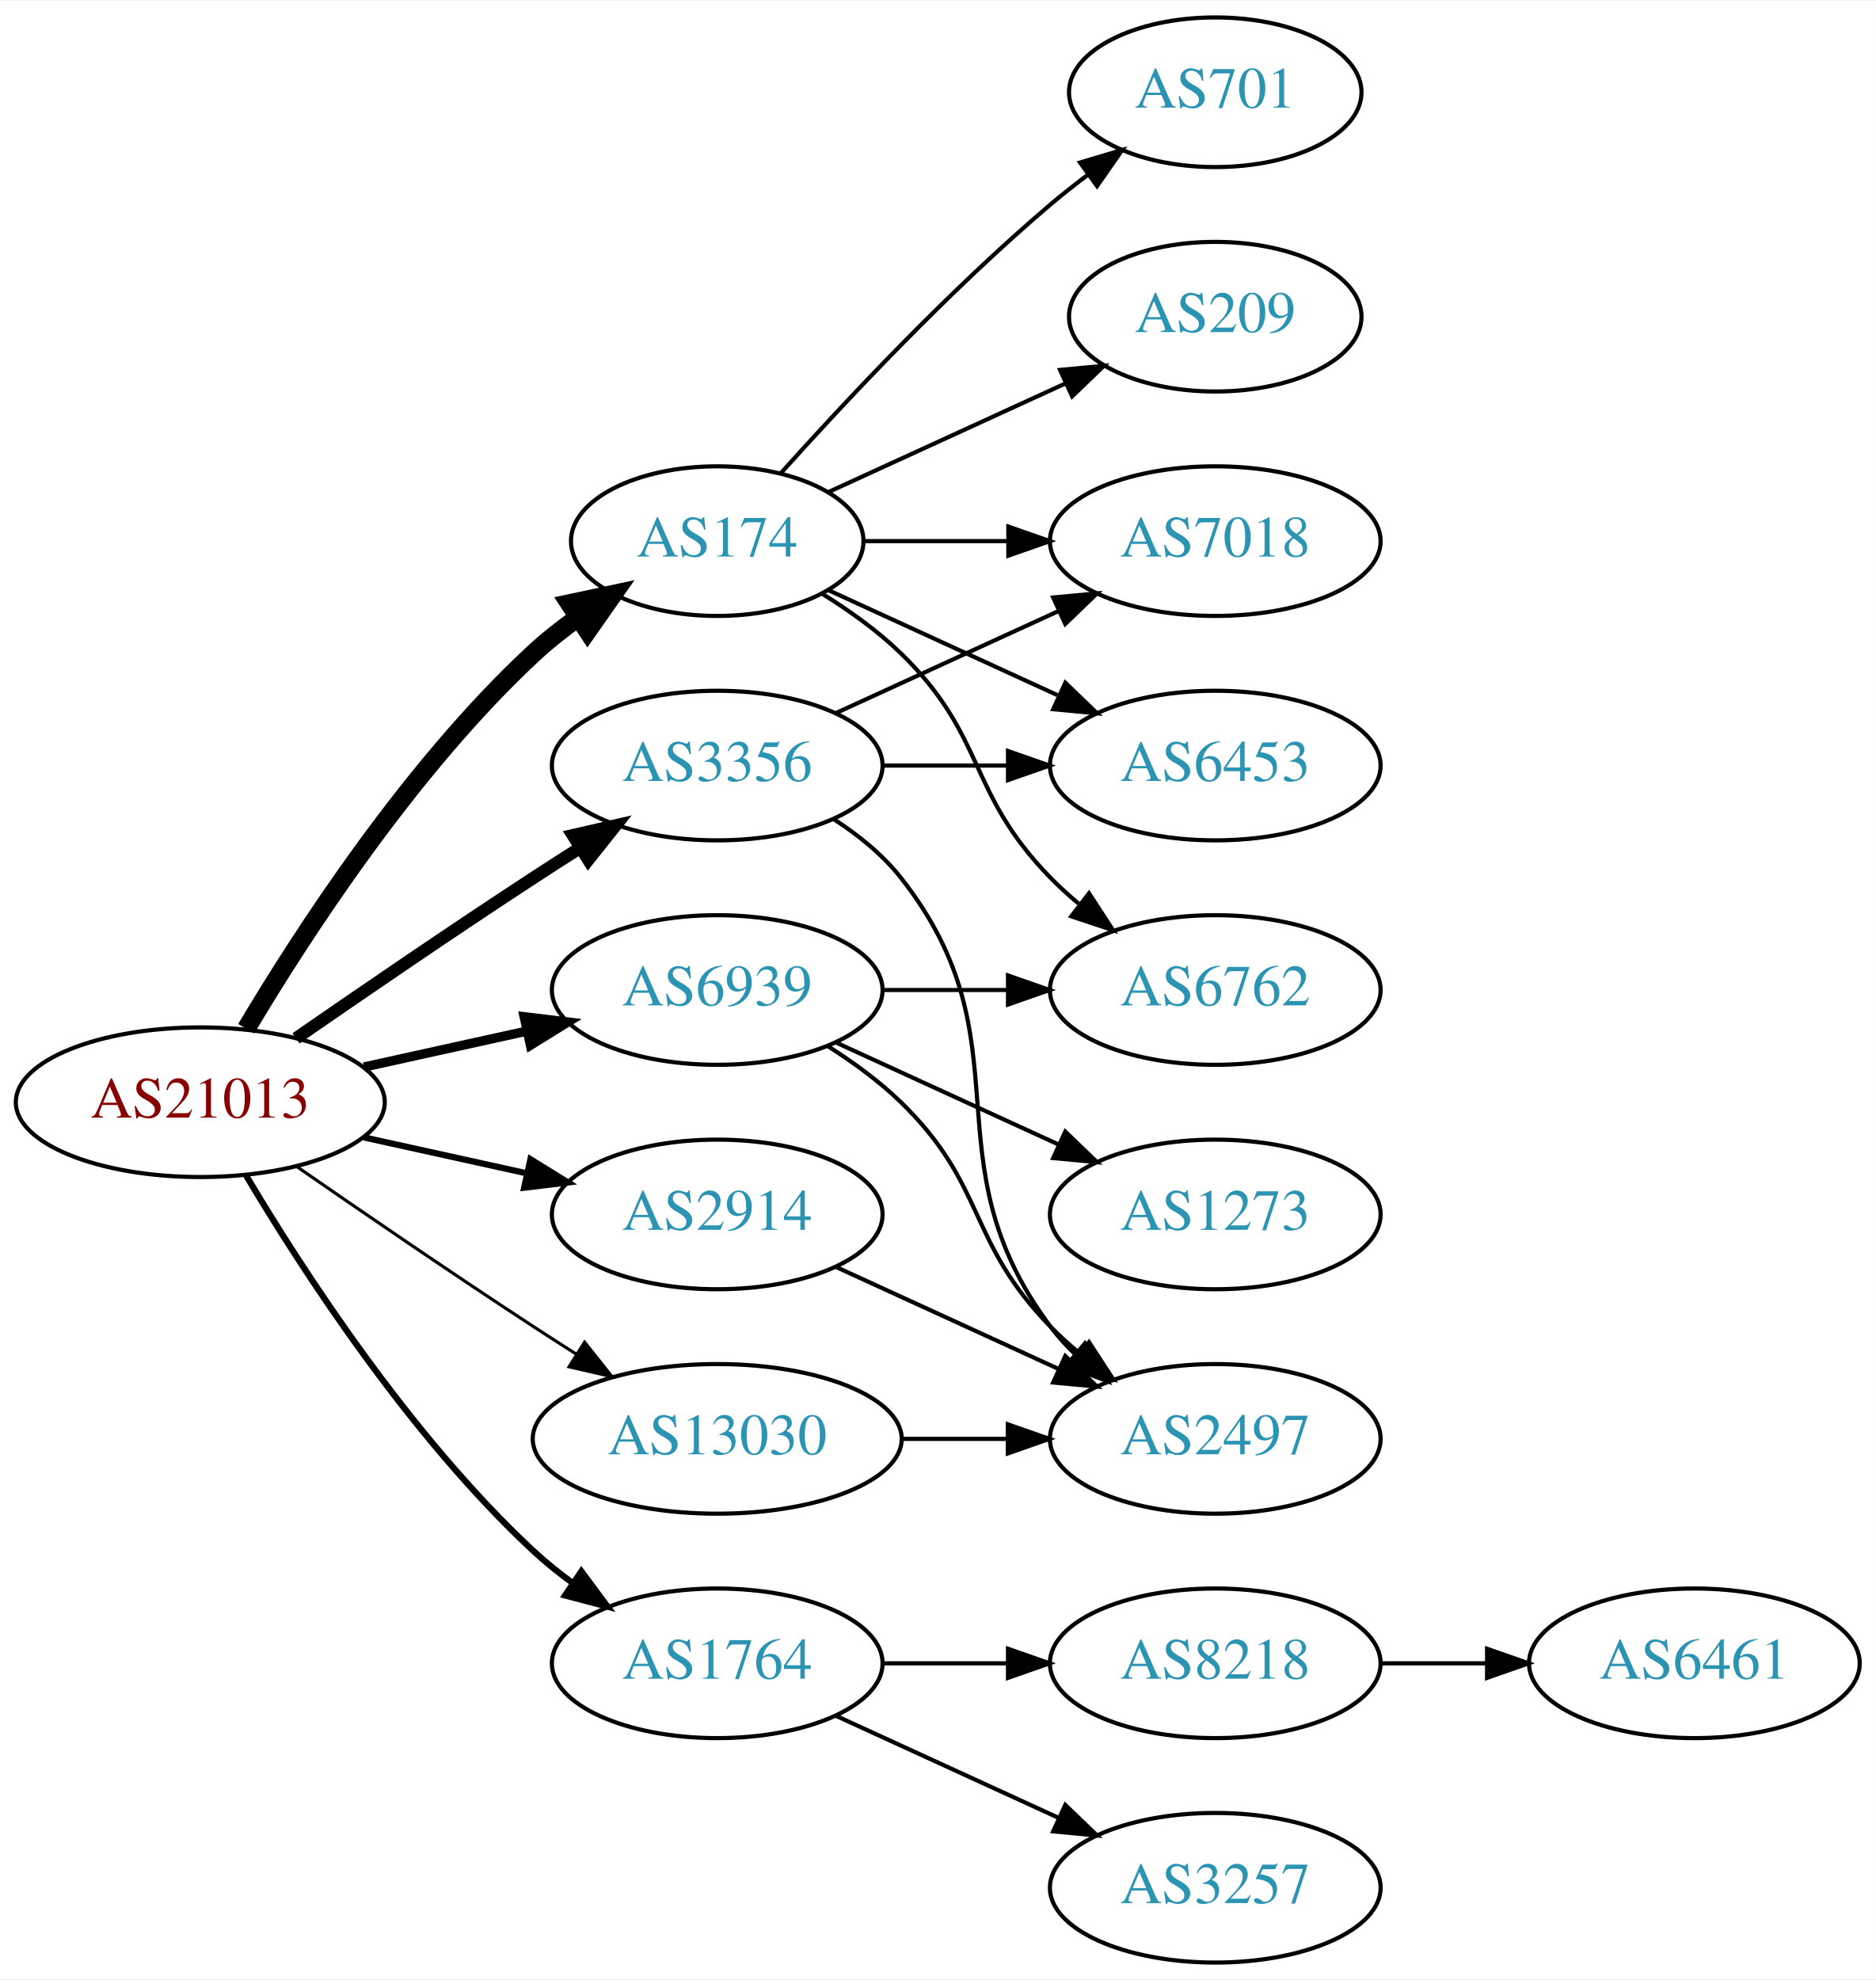
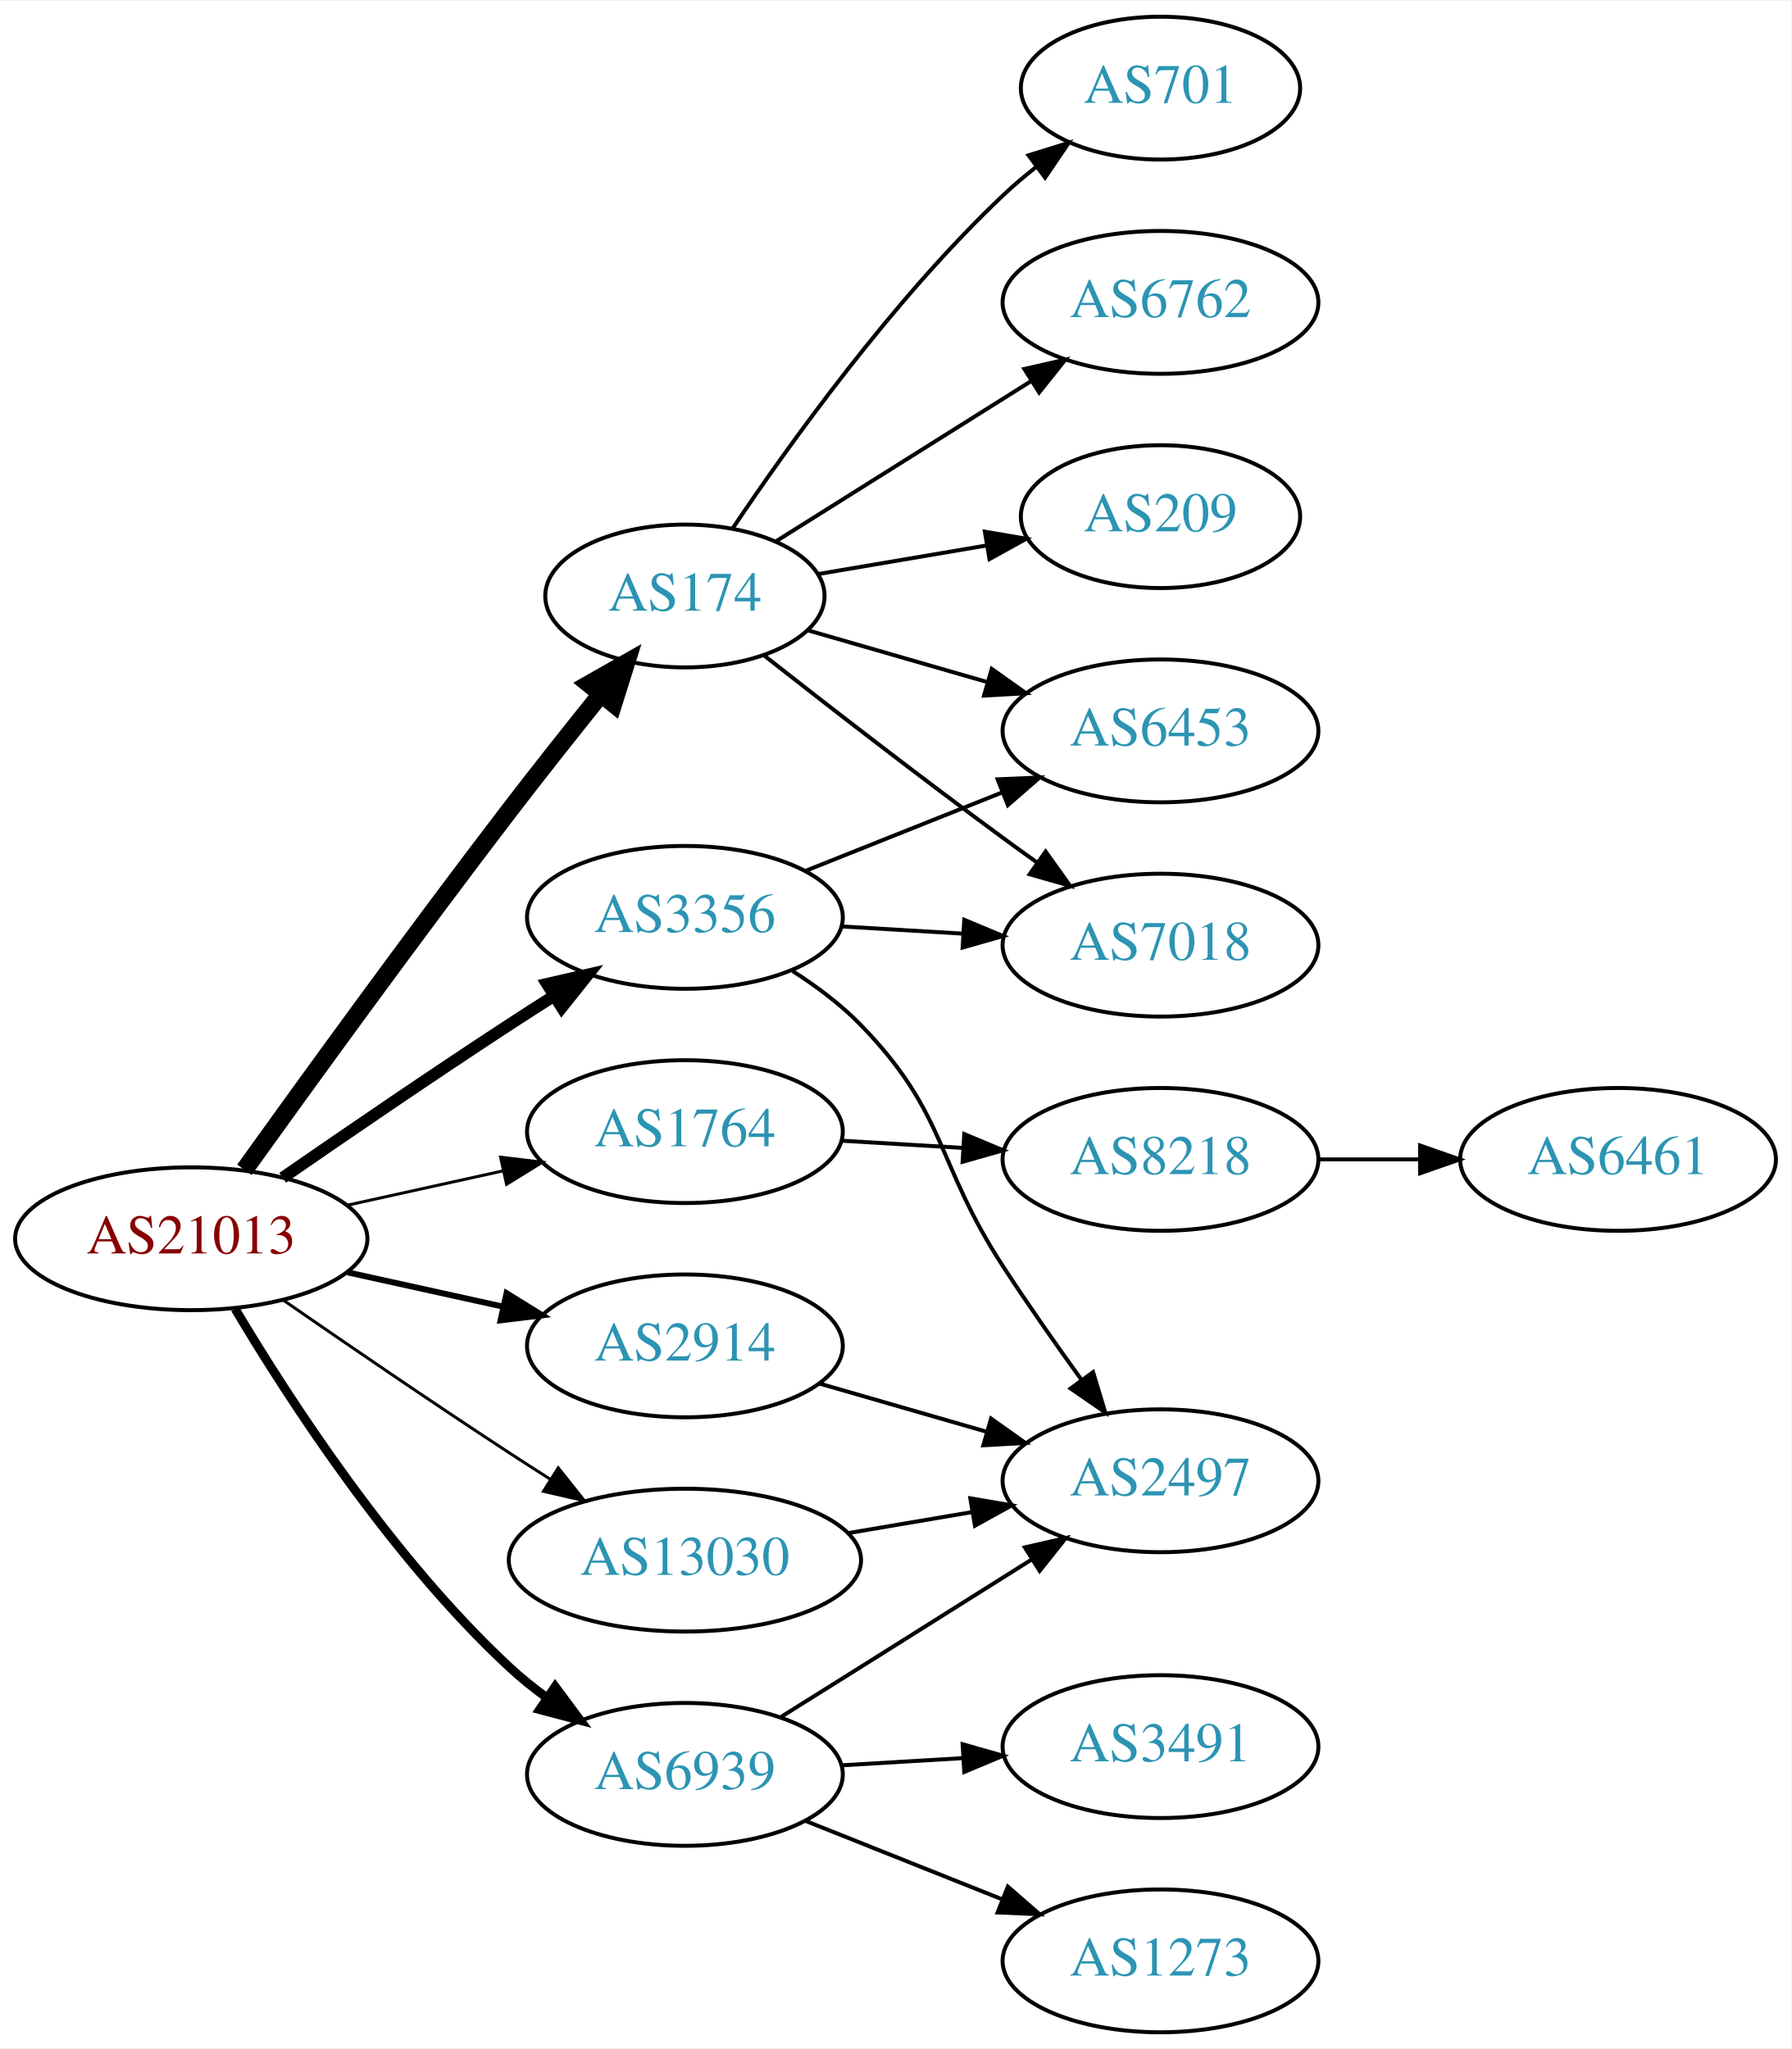
- <svg xmlns="http://www.w3.org/2000/svg" xmlns:xlink="http://www.w3.org/1999/xlink" width="451pt" height="476pt" viewBox="0.00 0.00 451.37 476.00">
-   <g id="graph0" class="graph" transform="scale(1 1) rotate(0) translate(4 472)">
-     <polygon fill="white" stroke="none" points="-4,4 -4,-472 447.37,-472 447.37,4 -4,4" />
+ <svg xmlns="http://www.w3.org/2000/svg" xmlns:xlink="http://www.w3.org/1999/xlink" width="451pt" height="516pt" viewBox="0.00 0.00 451.37 516.00">
+   <g id="graph0" class="graph" transform="scale(1 1) rotate(0) translate(4 512)">
+     <polygon fill="white" stroke="none" points="-4,4 -4,-512 447.37,-512 447.37,4 -4,4" />
    <g id="node1" class="node">
      <g id="a_node1">
        <a xlink:href="/asn/21013" xlink:title="AS21013 ~ Wels, AT [AT]">
-           <ellipse fill="#ffffff" stroke="black" cx="44.196" cy="-207" rx="44.393" ry="18" />
-           <text text-anchor="middle" x="44.196" y="-203.3" font-family="Times,serif" font-size="14.00" fill="#880000">AS21013</text>
+           <ellipse fill="#ffffff" stroke="black" cx="44.196" cy="-200" rx="44.393" ry="18" />
+           <text text-anchor="middle" x="44.196" y="-196.3" font-family="Times,serif" font-size="14.00" fill="#880000">AS21013</text>
        </a>
      </g>
    </g>
    <g id="node2" class="node">
      <g id="a_node2">
        <a xlink:href="/asn/174" xlink:title="AS174 ~ Cogent Communications [US]">
-           <ellipse fill="#ffffff" stroke="black" cx="168.588" cy="-342" rx="35.194" ry="18" />
-           <text text-anchor="middle" x="168.588" y="-338.3" font-family="Times,serif" font-size="14.00" fill="#2c94b3">AS174</text>
+           <ellipse fill="#ffffff" stroke="black" cx="168.588" cy="-362" rx="35.194" ry="18" />
+           <text text-anchor="middle" x="168.588" y="-358.3" font-family="Times,serif" font-size="14.00" fill="#2c94b3">AS174</text>
        </a>
      </g>
    </g>
    <g id="edge1" class="edge">
-       <path fill="none" stroke="black" stroke-width="4.5" d="M55.242,-224.671C68.813,-247.472 94.745,-287.472 124.392,-315 127.689,-318.061 131.382,-320.972 135.183,-323.672" />
-       <polygon fill="black" stroke="black" stroke-width="4.5" points="133.052,-326.983 143.564,-329.22 137.399,-320.417 133.052,-326.983" />
+       <path fill="none" stroke="black" stroke-width="4.5" d="M57.594,-217.374C73,-238.853 100.213,-276.438 124.392,-308 131.771,-317.632 140.055,-328.074 147.381,-337.187" />
+       <polygon fill="black" stroke="black" stroke-width="4.5" points="144.44,-339.812 153.786,-345.12 150.568,-334.865 144.44,-339.812" />
    </g>
    <g id="node3" class="node">
      <g id="a_node3">
        <a xlink:href="/asn/1764" xlink:title="AS1764 ~ NEXTLAYER-AS [AT]">
-           <ellipse fill="#ffffff" stroke="black" cx="168.588" cy="-72" rx="39.794" ry="18" />
-           <text text-anchor="middle" x="168.588" y="-68.3" font-family="Times,serif" font-size="14.00" fill="#2c94b3">AS1764</text>
+           <ellipse fill="#ffffff" stroke="black" cx="168.588" cy="-227" rx="39.794" ry="18" />
+           <text text-anchor="middle" x="168.588" y="-223.3" font-family="Times,serif" font-size="14.00" fill="#2c94b3">AS1764</text>
        </a>
      </g>
    </g>
    <g id="edge2" class="edge">
-       <path fill="none" stroke="black" stroke-width="1.5" d="M55.242,-189.329C68.813,-166.528 94.745,-126.528 124.392,-99 127.298,-96.302 130.512,-93.72 133.836,-91.297" />
-       <polygon fill="black" stroke="black" stroke-width="1.5" points="135.895,-94.13 142.214,-85.625 131.971,-88.333 135.895,-94.13" />
+       <path fill="none" stroke="black" stroke-width="0.75" d="M83.586,-208.469C95.977,-211.202 109.824,-214.257 122.644,-217.085" />
+       <polygon fill="black" stroke="black" stroke-width="0.75" points="122.14,-220.558 132.659,-219.295 123.648,-213.722 122.14,-220.558" />
    </g>
    <g id="node4" class="node">
      <g id="a_node4">
        <a xlink:href="/asn/2914" xlink:title="AS2914 ~ NTT America, Inc. [US]">
-           <ellipse fill="#ffffff" stroke="black" cx="168.588" cy="-180" rx="39.794" ry="18" />
-           <text text-anchor="middle" x="168.588" y="-176.3" font-family="Times,serif" font-size="14.00" fill="#2c94b3">AS2914</text>
+           <ellipse fill="#ffffff" stroke="black" cx="168.588" cy="-173" rx="39.794" ry="18" />
+           <text text-anchor="middle" x="168.588" y="-169.3" font-family="Times,serif" font-size="14.00" fill="#2c94b3">AS2914</text>
        </a>
      </g>
    </g>
    <g id="edge3" class="edge">
-       <path fill="none" stroke="black" stroke-width="1.5" d="M83.586,-198.531C95.977,-195.798 109.824,-192.743 122.644,-189.915" />
-       <polygon fill="black" stroke="black" stroke-width="1.5" points="123.648,-193.278 132.659,-187.705 122.14,-186.442 123.648,-193.278" />
+       <path fill="none" stroke="black" stroke-width="1.5" d="M83.586,-191.531C95.977,-188.798 109.824,-185.743 122.644,-182.915" />
+       <polygon fill="black" stroke="black" stroke-width="1.5" points="123.648,-186.278 132.659,-180.705 122.14,-179.442 123.648,-186.278" />
    </g>
    <g id="node5" class="node">
      <g id="a_node5">
        <a xlink:href="/asn/3356" xlink:title="AS3356 ~ Level 3 Parent, LLC [US]">
-           <ellipse fill="#ffffff" stroke="black" cx="168.588" cy="-288" rx="39.794" ry="18" />
-           <text text-anchor="middle" x="168.588" y="-284.3" font-family="Times,serif" font-size="14.00" fill="#2c94b3">AS3356</text>
+           <ellipse fill="#ffffff" stroke="black" cx="168.588" cy="-281" rx="39.794" ry="18" />
+           <text text-anchor="middle" x="168.588" y="-277.3" font-family="Times,serif" font-size="14.00" fill="#2c94b3">AS3356</text>
        </a>
      </g>
    </g>
    <g id="edge4" class="edge">
-       <path fill="none" stroke="black" stroke-width="3" d="M67.227,-222.367C83.029,-233.305 104.886,-248.261 124.392,-261 127.974,-263.339 131.745,-265.759 135.505,-268.144" />
-       <polygon fill="black" stroke="black" stroke-width="3" points="133.838,-271.231 144.166,-273.596 137.567,-265.307 133.838,-271.231" />
+       <path fill="none" stroke="black" stroke-width="3" d="M67.227,-215.367C83.029,-226.305 104.886,-241.261 124.392,-254 127.974,-256.339 131.745,-258.759 135.505,-261.144" />
+       <polygon fill="black" stroke="black" stroke-width="3" points="133.838,-264.231 144.166,-266.596 137.567,-258.307 133.838,-264.231" />
    </g>
    <g id="node6" class="node">
      <g id="a_node6">
        <a xlink:href="/asn/6939" xlink:title="AS6939 ~ Hurricane Electric LLC [US]">
-           <ellipse fill="#ffffff" stroke="black" cx="168.588" cy="-234" rx="39.794" ry="18" />
-           <text text-anchor="middle" x="168.588" y="-230.3" font-family="Times,serif" font-size="14.00" fill="#2c94b3">AS6939</text>
+           <ellipse fill="#ffffff" stroke="black" cx="168.588" cy="-65" rx="39.794" ry="18" />
+           <text text-anchor="middle" x="168.588" y="-61.3" font-family="Times,serif" font-size="14.00" fill="#2c94b3">AS6939</text>
        </a>
      </g>
    </g>
    <g id="edge5" class="edge">
-       <path fill="none" stroke="black" stroke-width="2.25" d="M83.586,-215.469C95.977,-218.202 109.824,-221.257 122.644,-224.085" />
-       <polygon fill="black" stroke="black" stroke-width="2.25" points="122.14,-227.558 132.659,-226.295 123.648,-220.722 122.14,-227.558" />
+       <path fill="none" stroke="black" stroke-width="2.25" d="M55.242,-182.329C68.813,-159.528 94.745,-119.528 124.392,-92 127.298,-89.302 130.512,-86.72 133.836,-84.297" />
+       <polygon fill="black" stroke="black" stroke-width="2.25" points="135.895,-87.13 142.214,-78.625 131.971,-81.333 135.895,-87.13" />
    </g>
    <g id="node7" class="node">
      <g id="a_node7">
        <a xlink:href="/asn/13030" xlink:title="AS13030 ~ Init7 (Switzerland) Ltd. [CH]">
-           <ellipse fill="#ffffff" stroke="black" cx="168.588" cy="-126" rx="44.393" ry="18" />
-           <text text-anchor="middle" x="168.588" y="-122.3" font-family="Times,serif" font-size="14.00" fill="#2c94b3">AS13030</text>
+           <ellipse fill="#ffffff" stroke="black" cx="168.588" cy="-119" rx="44.393" ry="18" />
+           <text text-anchor="middle" x="168.588" y="-115.3" font-family="Times,serif" font-size="14.00" fill="#2c94b3">AS13030</text>
        </a>
      </g>
    </g>
    <g id="edge6" class="edge">
-       <path fill="none" stroke="black" stroke-width="0.75" d="M67.227,-191.633C83.029,-180.695 104.886,-165.739 124.392,-153 127.713,-150.831 131.195,-148.594 134.681,-146.379" />
-       <polygon fill="black" stroke="black" stroke-width="0.75" points="136.671,-149.262 143.264,-140.968 132.938,-143.34 136.671,-149.262" />
+       <path fill="none" stroke="black" stroke-width="0.75" d="M67.227,-184.633C83.029,-173.695 104.886,-158.739 124.392,-146 127.713,-143.831 131.195,-141.594 134.681,-139.379" />
+       <polygon fill="black" stroke="black" stroke-width="0.75" points="136.671,-142.262 143.264,-133.968 132.938,-136.34 136.671,-142.262" />
    </g>
    <g id="node8" class="node">
      <g id="a_node8">
-         <a xlink:href="/asn/209" xlink:title="AS209 ~ CenturyLink Communications, LLC [US]">
-           <ellipse fill="#ffffff" stroke="black" cx="288.431" cy="-396" rx="35.194" ry="18" />
-           <text text-anchor="middle" x="288.431" y="-392.3" font-family="Times,serif" font-size="14.00" fill="#2c94b3">AS209</text>
+         <a xlink:href="/asn/701" xlink:title="AS701 ~ UUNET [US]">
+           <ellipse fill="#ffffff" stroke="black" cx="288.431" cy="-490" rx="35.194" ry="18" />
+           <text text-anchor="middle" x="288.431" y="-486.3" font-family="Times,serif" font-size="14.00" fill="#2c94b3">AS701</text>
        </a>
      </g>
    </g>
    <g id="edge7" class="edge">
-       <path fill="none" stroke="black" d="M195.449,-353.851C212.181,-361.518 234.171,-371.594 252.454,-379.972" />
-       <polygon fill="black" stroke="black" points="251.081,-383.193 261.63,-384.177 253.997,-376.829 251.081,-383.193" />
+       <path fill="none" stroke="black" d="M180.581,-378.978C194.765,-400.12 220.947,-436.657 248.784,-463 251.359,-465.437 254.169,-467.822 257.061,-470.103" />
+       <polygon fill="black" stroke="black" points="255.182,-473.067 265.299,-476.213 259.352,-467.445 255.182,-473.067" />
    </g>
    <g id="node9" class="node">
      <g id="a_node9">
-         <a xlink:href="/asn/6762" xlink:title="AS6762 ~ TELECOM ITALIA SPARKLE S.p.A. [IT]">
-           <ellipse fill="#ffffff" stroke="black" cx="288.431" cy="-234" rx="39.794" ry="18" />
-           <text text-anchor="middle" x="288.431" y="-230.3" font-family="Times,serif" font-size="14.00" fill="#2c94b3">AS6762</text>
+         <a xlink:href="/asn/7018" xlink:title="AS7018 ~ AT&amp;T Services, Inc. [US]">
+           <ellipse fill="#ffffff" stroke="black" cx="288.431" cy="-274" rx="39.794" ry="18" />
+           <text text-anchor="middle" x="288.431" y="-270.3" font-family="Times,serif" font-size="14.00" fill="#2c94b3">AS7018</text>
        </a>
      </g>
    </g>
    <g id="edge8" class="edge">
-       <path fill="none" stroke="black" d="M193.767,-329.383C200.352,-325.306 207.201,-320.422 212.784,-315 233.478,-294.906 228.612,-281.617 248.784,-261 250.877,-258.861 253.161,-256.782 255.537,-254.79" />
-       <polygon fill="black" stroke="black" points="258.056,-257.268 263.837,-248.389 253.781,-251.725 258.056,-257.268" />
+       <path fill="none" stroke="black" d="M188.603,-346.957C204.528,-334.453 227.936,-316.299 248.784,-301 251.574,-298.953 254.497,-296.845 257.432,-294.753" />
+       <polygon fill="black" stroke="black" points="259.487,-297.587 265.639,-288.961 255.45,-291.868 259.487,-297.587" />
    </g>
    <g id="node10" class="node">
      <g id="a_node10">
-         <a xlink:href="/asn/6453" xlink:title="AS6453 ~ TATA COMMUNICATIONS (AMERICA) INC [US]">
-           <ellipse fill="#ffffff" stroke="black" cx="288.431" cy="-288" rx="39.794" ry="18" />
-           <text text-anchor="middle" x="288.431" y="-284.3" font-family="Times,serif" font-size="14.00" fill="#2c94b3">AS6453</text>
+         <a xlink:href="/asn/6762" xlink:title="AS6762 ~ TELECOM ITALIA SPARKLE S.p.A. [IT]">
+           <ellipse fill="#ffffff" stroke="black" cx="288.431" cy="-436" rx="39.794" ry="18" />
+           <text text-anchor="middle" x="288.431" y="-432.3" font-family="Times,serif" font-size="14.00" fill="#2c94b3">AS6762</text>
        </a>
      </g>
    </g>
    <g id="edge9" class="edge">
-       <path fill="none" stroke="black" d="M195.449,-330.149C211.57,-322.762 232.572,-313.138 250.438,-304.952" />
-       <polygon fill="black" stroke="black" points="252.356,-307.923 259.989,-300.575 249.44,-301.559 252.356,-307.923" />
+       <path fill="none" stroke="black" d="M191.477,-375.745C209.567,-387.105 235.489,-403.383 255.831,-416.157" />
+       <polygon fill="black" stroke="black" points="254.122,-419.216 264.452,-421.57 257.844,-413.288 254.122,-419.216" />
    </g>
    <g id="node11" class="node">
      <g id="a_node11">
-         <a xlink:href="/asn/7018" xlink:title="AS7018 ~ AT&amp;T Services, Inc. [US]">
-           <ellipse fill="#ffffff" stroke="black" cx="288.431" cy="-342" rx="39.794" ry="18" />
-           <text text-anchor="middle" x="288.431" y="-338.3" font-family="Times,serif" font-size="14.00" fill="#2c94b3">AS7018</text>
+         <a xlink:href="/asn/209" xlink:title="AS209 ~ CenturyLink Communications, LLC [US]">
+           <ellipse fill="#ffffff" stroke="black" cx="288.431" cy="-382" rx="35.194" ry="18" />
+           <text text-anchor="middle" x="288.431" y="-378.3" font-family="Times,serif" font-size="14.00" fill="#2c94b3">AS209</text>
        </a>
      </g>
    </g>
    <g id="edge10" class="edge">
-       <path fill="none" stroke="black" d="M203.99,-342C214.814,-342 226.982,-342 238.608,-342" />
-       <polygon fill="black" stroke="black" points="238.639,-345.5 248.639,-342 238.639,-338.5 238.639,-345.5" />
+       <path fill="none" stroke="black" d="M202.101,-367.518C215.258,-369.751 230.63,-372.36 244.674,-374.743" />
+       <polygon fill="black" stroke="black" points="244.17,-378.208 254.615,-376.431 245.342,-371.307 244.17,-378.208" />
    </g>
    <g id="node12" class="node">
      <g id="a_node12">
-         <a xlink:href="/asn/701" xlink:title="AS701 ~ UUNET [US]">
-           <ellipse fill="#ffffff" stroke="black" cx="288.431" cy="-450" rx="35.194" ry="18" />
-           <text text-anchor="middle" x="288.431" y="-446.3" font-family="Times,serif" font-size="14.00" fill="#2c94b3">AS701</text>
+         <a xlink:href="/asn/6453" xlink:title="AS6453 ~ TATA COMMUNICATIONS (AMERICA) INC [US]">
+           <ellipse fill="#ffffff" stroke="black" cx="288.431" cy="-328" rx="39.794" ry="18" />
+           <text text-anchor="middle" x="288.431" y="-324.3" font-family="Times,serif" font-size="14.00" fill="#2c94b3">AS6453</text>
        </a>
      </g>
    </g>
    <g id="edge11" class="edge">
-       <path fill="none" stroke="black" d="M183.95,-358.409C199.223,-375.432 224.482,-402.396 248.784,-423 251.637,-425.418 254.702,-427.833 257.813,-430.169" />
-       <polygon fill="black" stroke="black" points="255.886,-433.095 266.041,-436.116 259.986,-427.422 255.886,-433.095" />
+       <path fill="none" stroke="black" d="M199.63,-353.332C213.259,-349.4 229.628,-344.677 244.52,-340.381" />
+       <polygon fill="black" stroke="black" points="245.905,-343.624 254.543,-337.489 243.964,-336.898 245.905,-343.624" />
    </g>
    <g id="node13" class="node">
      <g id="a_node13">
-         <a xlink:href="/asn/3257" xlink:title="AS3257 ~ GTT [DE]">
+         <a xlink:href="/asn/8218" xlink:title="AS8218 ~ legacy Neotelecoms [FR]">
+           <ellipse fill="#ffffff" stroke="black" cx="288.431" cy="-220" rx="39.794" ry="18" />
+           <text text-anchor="middle" x="288.431" y="-216.3" font-family="Times,serif" font-size="14.00" fill="#2c94b3">AS8218</text>
+         </a>
+       </g>
+     </g>
+     <g id="edge12" class="edge">
+       <path fill="none" stroke="black" d="M208.174,-224.708C217.941,-224.128 228.557,-223.497 238.752,-222.892" />
+       <polygon fill="black" stroke="black" points="238.983,-226.384 248.758,-222.297 238.568,-219.396 238.983,-226.384" />
+     </g>
+     <g id="node15" class="node">
+       <g id="a_node15">
+         <a xlink:href="/asn/2497" xlink:title="AS2497 ~ Internet Initiative Japan Inc. [JP]">
+           <ellipse fill="#ffffff" stroke="black" cx="288.431" cy="-139" rx="39.794" ry="18" />
+           <text text-anchor="middle" x="288.431" y="-135.3" font-family="Times,serif" font-size="14.00" fill="#2c94b3">AS2497</text>
+         </a>
+       </g>
+     </g>
+     <g id="edge14" class="edge">
+       <path fill="none" stroke="black" d="M202.414,-163.529C215.457,-159.766 230.637,-155.386 244.532,-151.377" />
+       <polygon fill="black" stroke="black" points="245.735,-154.673 254.372,-148.538 243.794,-147.947 245.735,-154.673" />
+     </g>
+     <g id="edge15" class="edge">
+       <path fill="none" stroke="black" d="M208.174,-278.708C217.941,-278.128 228.557,-277.497 238.752,-276.892" />
+       <polygon fill="black" stroke="black" points="238.983,-280.384 248.758,-276.297 238.568,-273.396 238.983,-280.384" />
+     </g>
+     <g id="edge16" class="edge">
+       <path fill="none" stroke="black" d="M199.021,-292.739C213.925,-298.683 232.221,-305.98 248.294,-312.391" />
+       <polygon fill="black" stroke="black" points="247.38,-315.794 257.965,-316.248 249.973,-309.292 247.38,-315.794" />
+     </g>
+     <g id="edge17" class="edge">
+       <path fill="none" stroke="black" d="M195.763,-267.446C201.775,-263.603 207.846,-259.066 212.784,-254 234.759,-231.458 231.607,-219.381 248.784,-193 254.981,-183.482 262.132,-173.293 268.585,-164.358" />
+       <polygon fill="black" stroke="black" points="271.441,-166.382 274.504,-156.24 265.784,-162.259 271.441,-166.382" />
+     </g>
+     <g id="edge19" class="edge">
+       <path fill="none" stroke="black" d="M192.912,-79.559C199.353,-83.585 206.342,-87.958 212.784,-92 226.908,-100.861 242.52,-110.686 255.8,-119.052" />
+       <polygon fill="black" stroke="black" points="254.248,-122.211 264.574,-124.581 257.98,-116.289 254.248,-122.211" />
+     </g>
+     <g id="node16" class="node">
+       <g id="a_node16">
+         <a xlink:href="/asn/1273" xlink:title="AS1273 ~ Vodafone Group PLC [EU]">
          <ellipse fill="#ffffff" stroke="black" cx="288.431" cy="-18" rx="39.794" ry="18" />
-           <text text-anchor="middle" x="288.431" y="-14.3" font-family="Times,serif" font-size="14.00" fill="#2c94b3">AS3257</text>
-         </a>
-       </g>
-     </g>
-     <g id="edge12" class="edge">
-       <path fill="none" stroke="black" d="M197.217,-59.339C213.174,-52.027 233.445,-42.739 250.727,-34.819" />
-       <polygon fill="black" stroke="black" points="252.342,-37.929 259.975,-30.581 249.426,-31.565 252.342,-37.929" />
+           <text text-anchor="middle" x="288.431" y="-14.3" font-family="Times,serif" font-size="14.00" fill="#2c94b3">AS1273</text>
+         </a>
+       </g>
+     </g>
+     <g id="edge18" class="edge">
+       <path fill="none" stroke="black" d="M199.021,-53.261C213.925,-47.317 232.221,-40.02 248.294,-33.609" />
+       <polygon fill="black" stroke="black" points="249.973,-36.708 257.965,-29.752 247.38,-30.206 249.973,-36.708" />
+     </g>
+     <g id="node17" class="node">
+       <g id="a_node17">
+         <a xlink:href="/asn/3491" xlink:title="AS3491 ~ PCCW Global, Inc. [US]">
+           <ellipse fill="#ffffff" stroke="black" cx="288.431" cy="-72" rx="39.794" ry="18" />
+           <text text-anchor="middle" x="288.431" y="-68.3" font-family="Times,serif" font-size="14.00" fill="#2c94b3">AS3491</text>
+         </a>
+       </g>
+     </g>
+     <g id="edge20" class="edge">
+       <path fill="none" stroke="black" d="M208.174,-67.292C217.941,-67.872 228.557,-68.503 238.752,-69.108" />
+       <polygon fill="black" stroke="black" points="238.568,-72.604 248.758,-69.703 238.983,-65.616 238.568,-72.604" />
+     </g>
+     <g id="edge21" class="edge">
+       <path fill="none" stroke="black" d="M209.813,-125.827C219.815,-127.524 230.618,-129.358 240.895,-131.102" />
+       <polygon fill="black" stroke="black" points="240.502,-134.585 250.947,-132.808 241.673,-127.684 240.502,-134.585" />
    </g>
    <g id="node14" class="node">
      <g id="a_node14">
-         <a xlink:href="/asn/8218" xlink:title="AS8218 ~ legacy Neotelecoms [FR]">
-           <ellipse fill="#ffffff" stroke="black" cx="288.431" cy="-72" rx="39.794" ry="18" />
-           <text text-anchor="middle" x="288.431" y="-68.3" font-family="Times,serif" font-size="14.00" fill="#2c94b3">AS8218</text>
+         <a xlink:href="/asn/6461" xlink:title="AS6461 ~ Zayo Bandwidth [US]">
+           <ellipse fill="#ffffff" stroke="black" cx="403.724" cy="-220" rx="39.794" ry="18" />
+           <text text-anchor="middle" x="403.724" y="-216.3" font-family="Times,serif" font-size="14.00" fill="#2c94b3">AS6461</text>
        </a>
      </g>
    </g>
    <g id="edge13" class="edge">
-       <path fill="none" stroke="black" d="M208.501,-72C218.054,-72 228.404,-72 238.367,-72" />
-       <polygon fill="black" stroke="black" points="238.559,-75.5 248.559,-72 238.559,-68.5 238.559,-75.5" />
-     </g>
-     <g id="node16" class="node">
-       <g id="a_node16">
-         <a xlink:href="/asn/2497" xlink:title="AS2497 ~ Internet Initiative Japan Inc. [JP]">
-           <ellipse fill="#ffffff" stroke="black" cx="288.431" cy="-126" rx="39.794" ry="18" />
-           <text text-anchor="middle" x="288.431" y="-122.3" font-family="Times,serif" font-size="14.00" fill="#2c94b3">AS2497</text>
-         </a>
-       </g>
-     </g>
-     <g id="edge15" class="edge">
-       <path fill="none" stroke="black" d="M197.217,-167.339C213.174,-160.027 233.445,-150.739 250.727,-142.819" />
-       <polygon fill="black" stroke="black" points="252.342,-145.929 259.975,-138.581 249.426,-139.565 252.342,-145.929" />
-     </g>
-     <g id="edge18" class="edge">
-       <path fill="none" stroke="black" d="M208.501,-288C218.054,-288 228.404,-288 238.367,-288" />
-       <polygon fill="black" stroke="black" points="238.559,-291.5 248.559,-288 238.559,-284.5 238.559,-291.5" />
-     </g>
-     <g id="edge17" class="edge">
-       <path fill="none" stroke="black" d="M197.217,-300.661C213.174,-307.973 233.445,-317.261 250.727,-325.181" />
-       <polygon fill="black" stroke="black" points="249.426,-328.435 259.975,-329.419 252.342,-322.071 249.426,-328.435" />
-     </g>
-     <g id="edge16" class="edge">
-       <path fill="none" stroke="black" d="M196.56,-275.145C202.548,-271.28 208.408,-266.559 212.784,-261 244.083,-221.246 218.513,-193.542 248.784,-153 250.529,-150.664 252.536,-148.455 254.7,-146.383" />
-       <polygon fill="black" stroke="black" points="257.059,-148.973 262.5,-139.882 252.577,-143.595 257.059,-148.973" />
-     </g>
-     <g id="edge21" class="edge">
-       <path fill="none" stroke="black" d="M208.501,-234C218.054,-234 228.404,-234 238.367,-234" />
-       <polygon fill="black" stroke="black" points="238.559,-237.5 248.559,-234 238.559,-230.5 238.559,-237.5" />
-     </g>
-     <g id="edge19" class="edge">
-       <path fill="none" stroke="black" d="M195.117,-220.538C201.28,-216.638 207.582,-212.052 212.784,-207 233.478,-186.906 228.612,-173.617 248.784,-153 250.877,-150.861 253.161,-148.782 255.537,-146.79" />
-       <polygon fill="black" stroke="black" points="258.056,-149.268 263.837,-140.389 253.781,-143.725 258.056,-149.268" />
-     </g>
-     <g id="node17" class="node">
-       <g id="a_node17">
-         <a xlink:href="/asn/1273" xlink:title="AS1273 ~ Vodafone Group PLC [EU]">
-           <ellipse fill="#ffffff" stroke="black" cx="288.431" cy="-180" rx="39.794" ry="18" />
-           <text text-anchor="middle" x="288.431" y="-176.3" font-family="Times,serif" font-size="14.00" fill="#2c94b3">AS1273</text>
-         </a>
-       </g>
-     </g>
-     <g id="edge20" class="edge">
-       <path fill="none" stroke="black" d="M197.217,-221.339C213.174,-214.027 233.445,-204.739 250.727,-196.819" />
-       <polygon fill="black" stroke="black" points="252.342,-199.929 259.975,-192.581 249.426,-193.565 252.342,-199.929" />
-     </g>
-     <g id="edge22" class="edge">
-       <path fill="none" stroke="black" d="M212.799,-126C221.112,-126 229.875,-126 238.357,-126" />
-       <polygon fill="black" stroke="black" points="238.516,-129.5 248.516,-126 238.516,-122.5 238.516,-129.5" />
-     </g>
-     <g id="node15" class="node">
-       <g id="a_node15">
-         <a xlink:href="/asn/6461" xlink:title="AS6461 ~ Zayo Bandwidth [US]">
-           <ellipse fill="#ffffff" stroke="black" cx="403.724" cy="-72" rx="39.794" ry="18" />
-           <text text-anchor="middle" x="403.724" y="-68.3" font-family="Times,serif" font-size="14.00" fill="#2c94b3">AS6461</text>
-         </a>
-       </g>
-     </g>
-     <g id="edge14" class="edge">
-       <path fill="none" stroke="black" d="M328.103,-72C336.306,-72 345.07,-72 353.602,-72" />
-       <polygon fill="black" stroke="black" points="353.841,-75.5 363.841,-72 353.841,-68.5 353.841,-75.5" />
+       <path fill="none" stroke="black" d="M328.103,-220C336.306,-220 345.07,-220 353.602,-220" />
+       <polygon fill="black" stroke="black" points="353.841,-223.5 363.841,-220 353.841,-216.5 353.841,-223.5" />
    </g>
  </g>
</svg>
